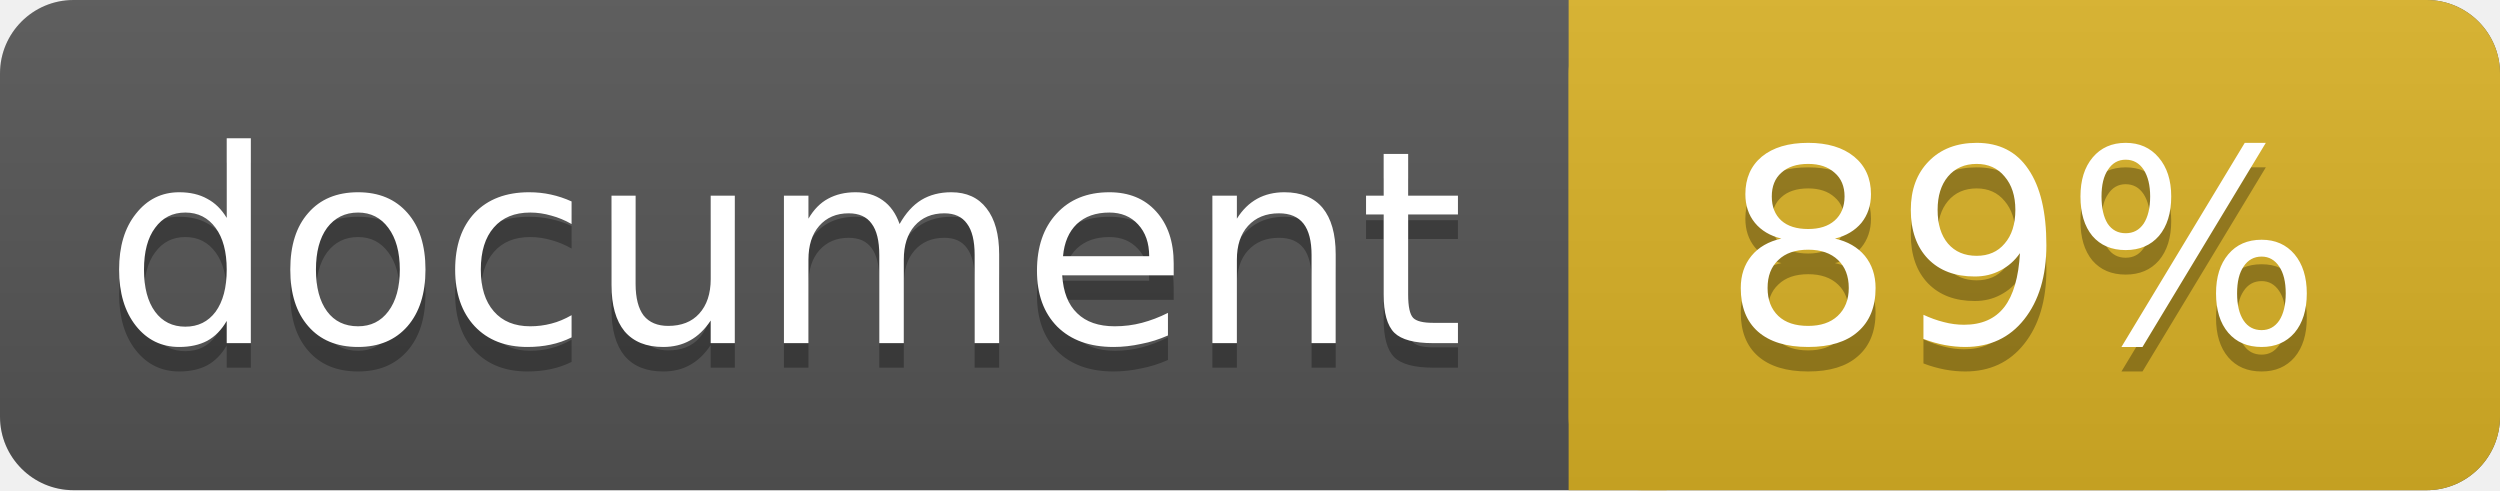
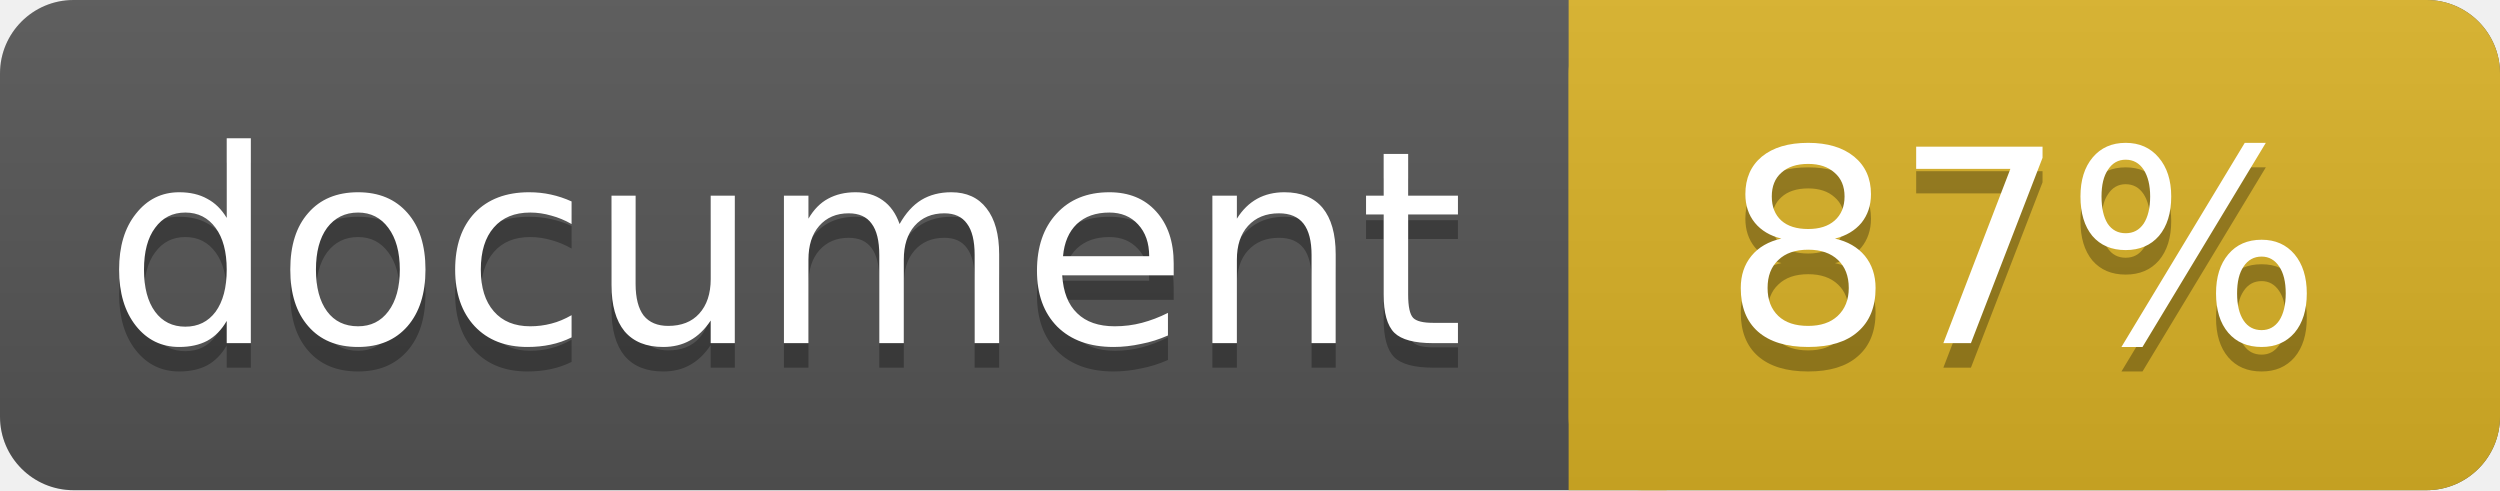
<svg xmlns="http://www.w3.org/2000/svg" width="102" height="20">
  <linearGradient id="a" x2="0" y2="100%">
    <stop offset="0" stop-color="#bbb" stop-opacity=".1" />
    <stop offset="1" stop-opacity=".1" />
  </linearGradient>
  <rect rx="3" width="102" height="20" fill="#555" />
  <rect rx="3" x="64" width="38" height="20" fill="#dab226" />
  <path fill="#dab226" d="M64 0h4v20h-4z" />
  <rect rx="3" width="102" height="20" fill="url(#a)" />
  <g fill="#fff" text-anchor="middle" font-family="DejaVu Sans,Verdana,Geneva,sans-serif" font-size="11">
    <text x="32" y="15" fill="#010101" fill-opacity=".3">document</text>
    <text x="32" y="14">document</text>
-     <text x="82.5" y="15" fill="#010101" fill-opacity=".3">89%</text>
-     <text x="82.5" y="14">89%</text>
+     <text x="82.5" y="15" fill="#010101" fill-opacity=".3">87%</text>
+     <text x="82.5" y="14">87%</text>
  </g>
</svg>
